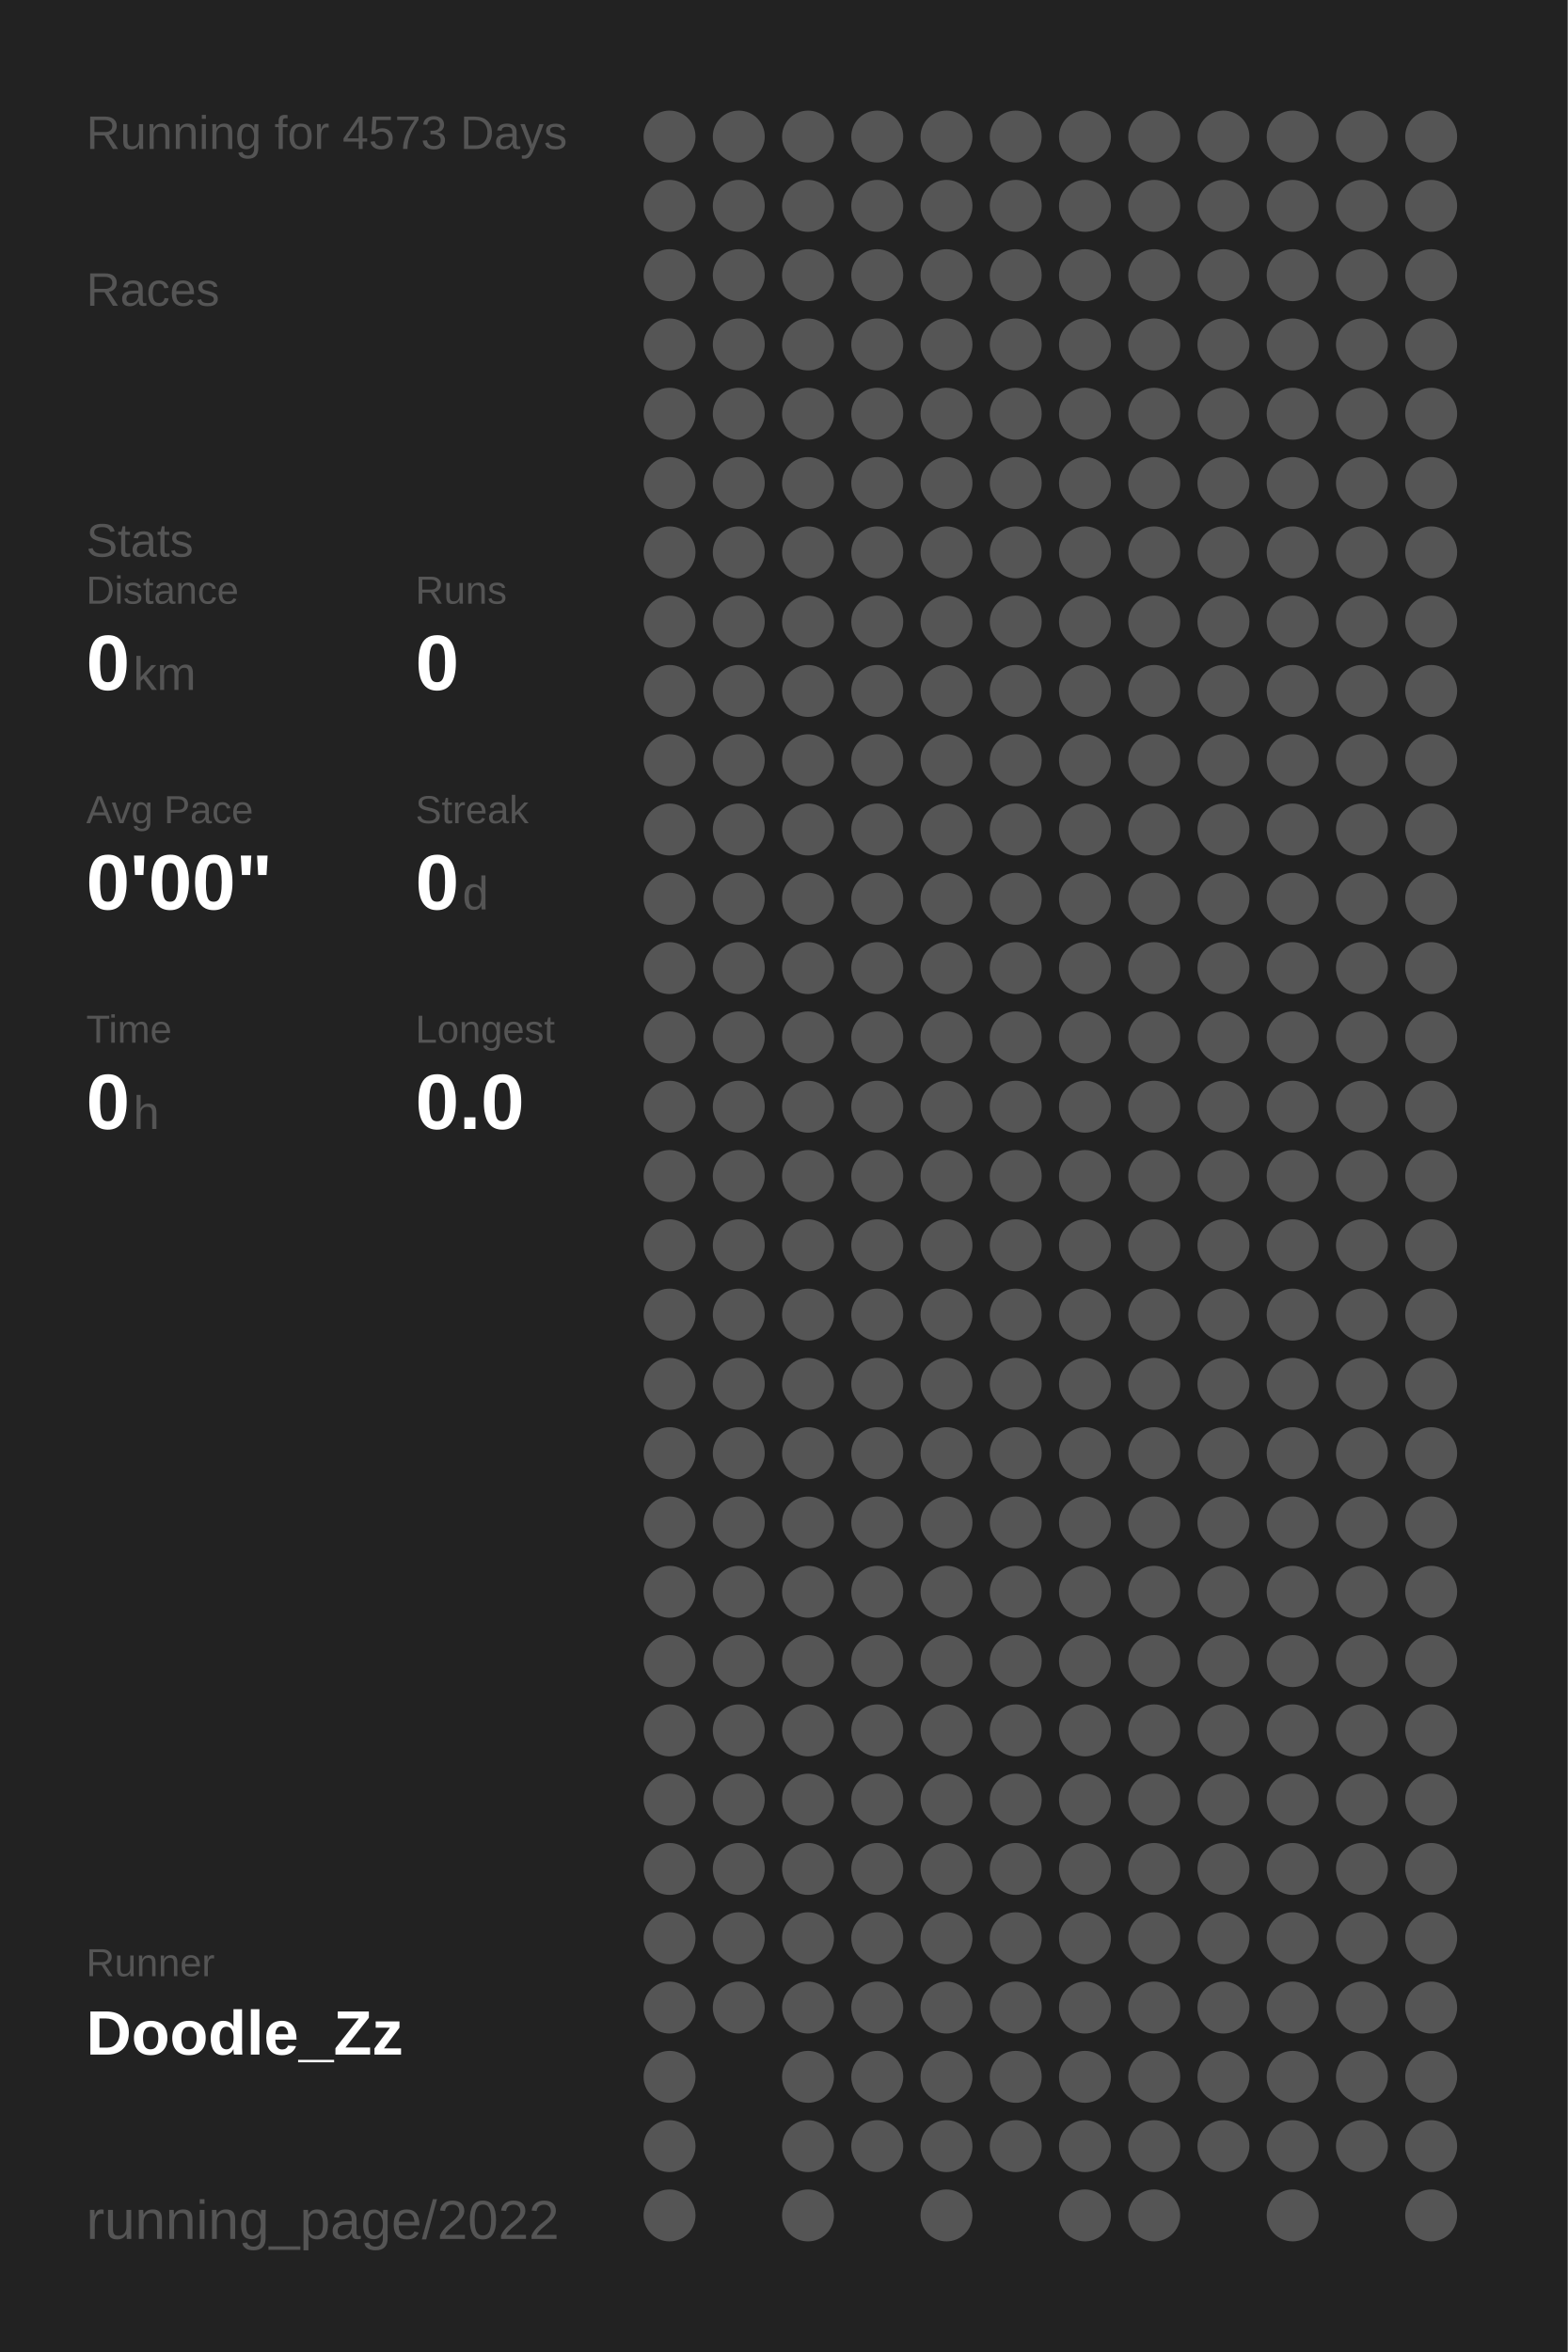
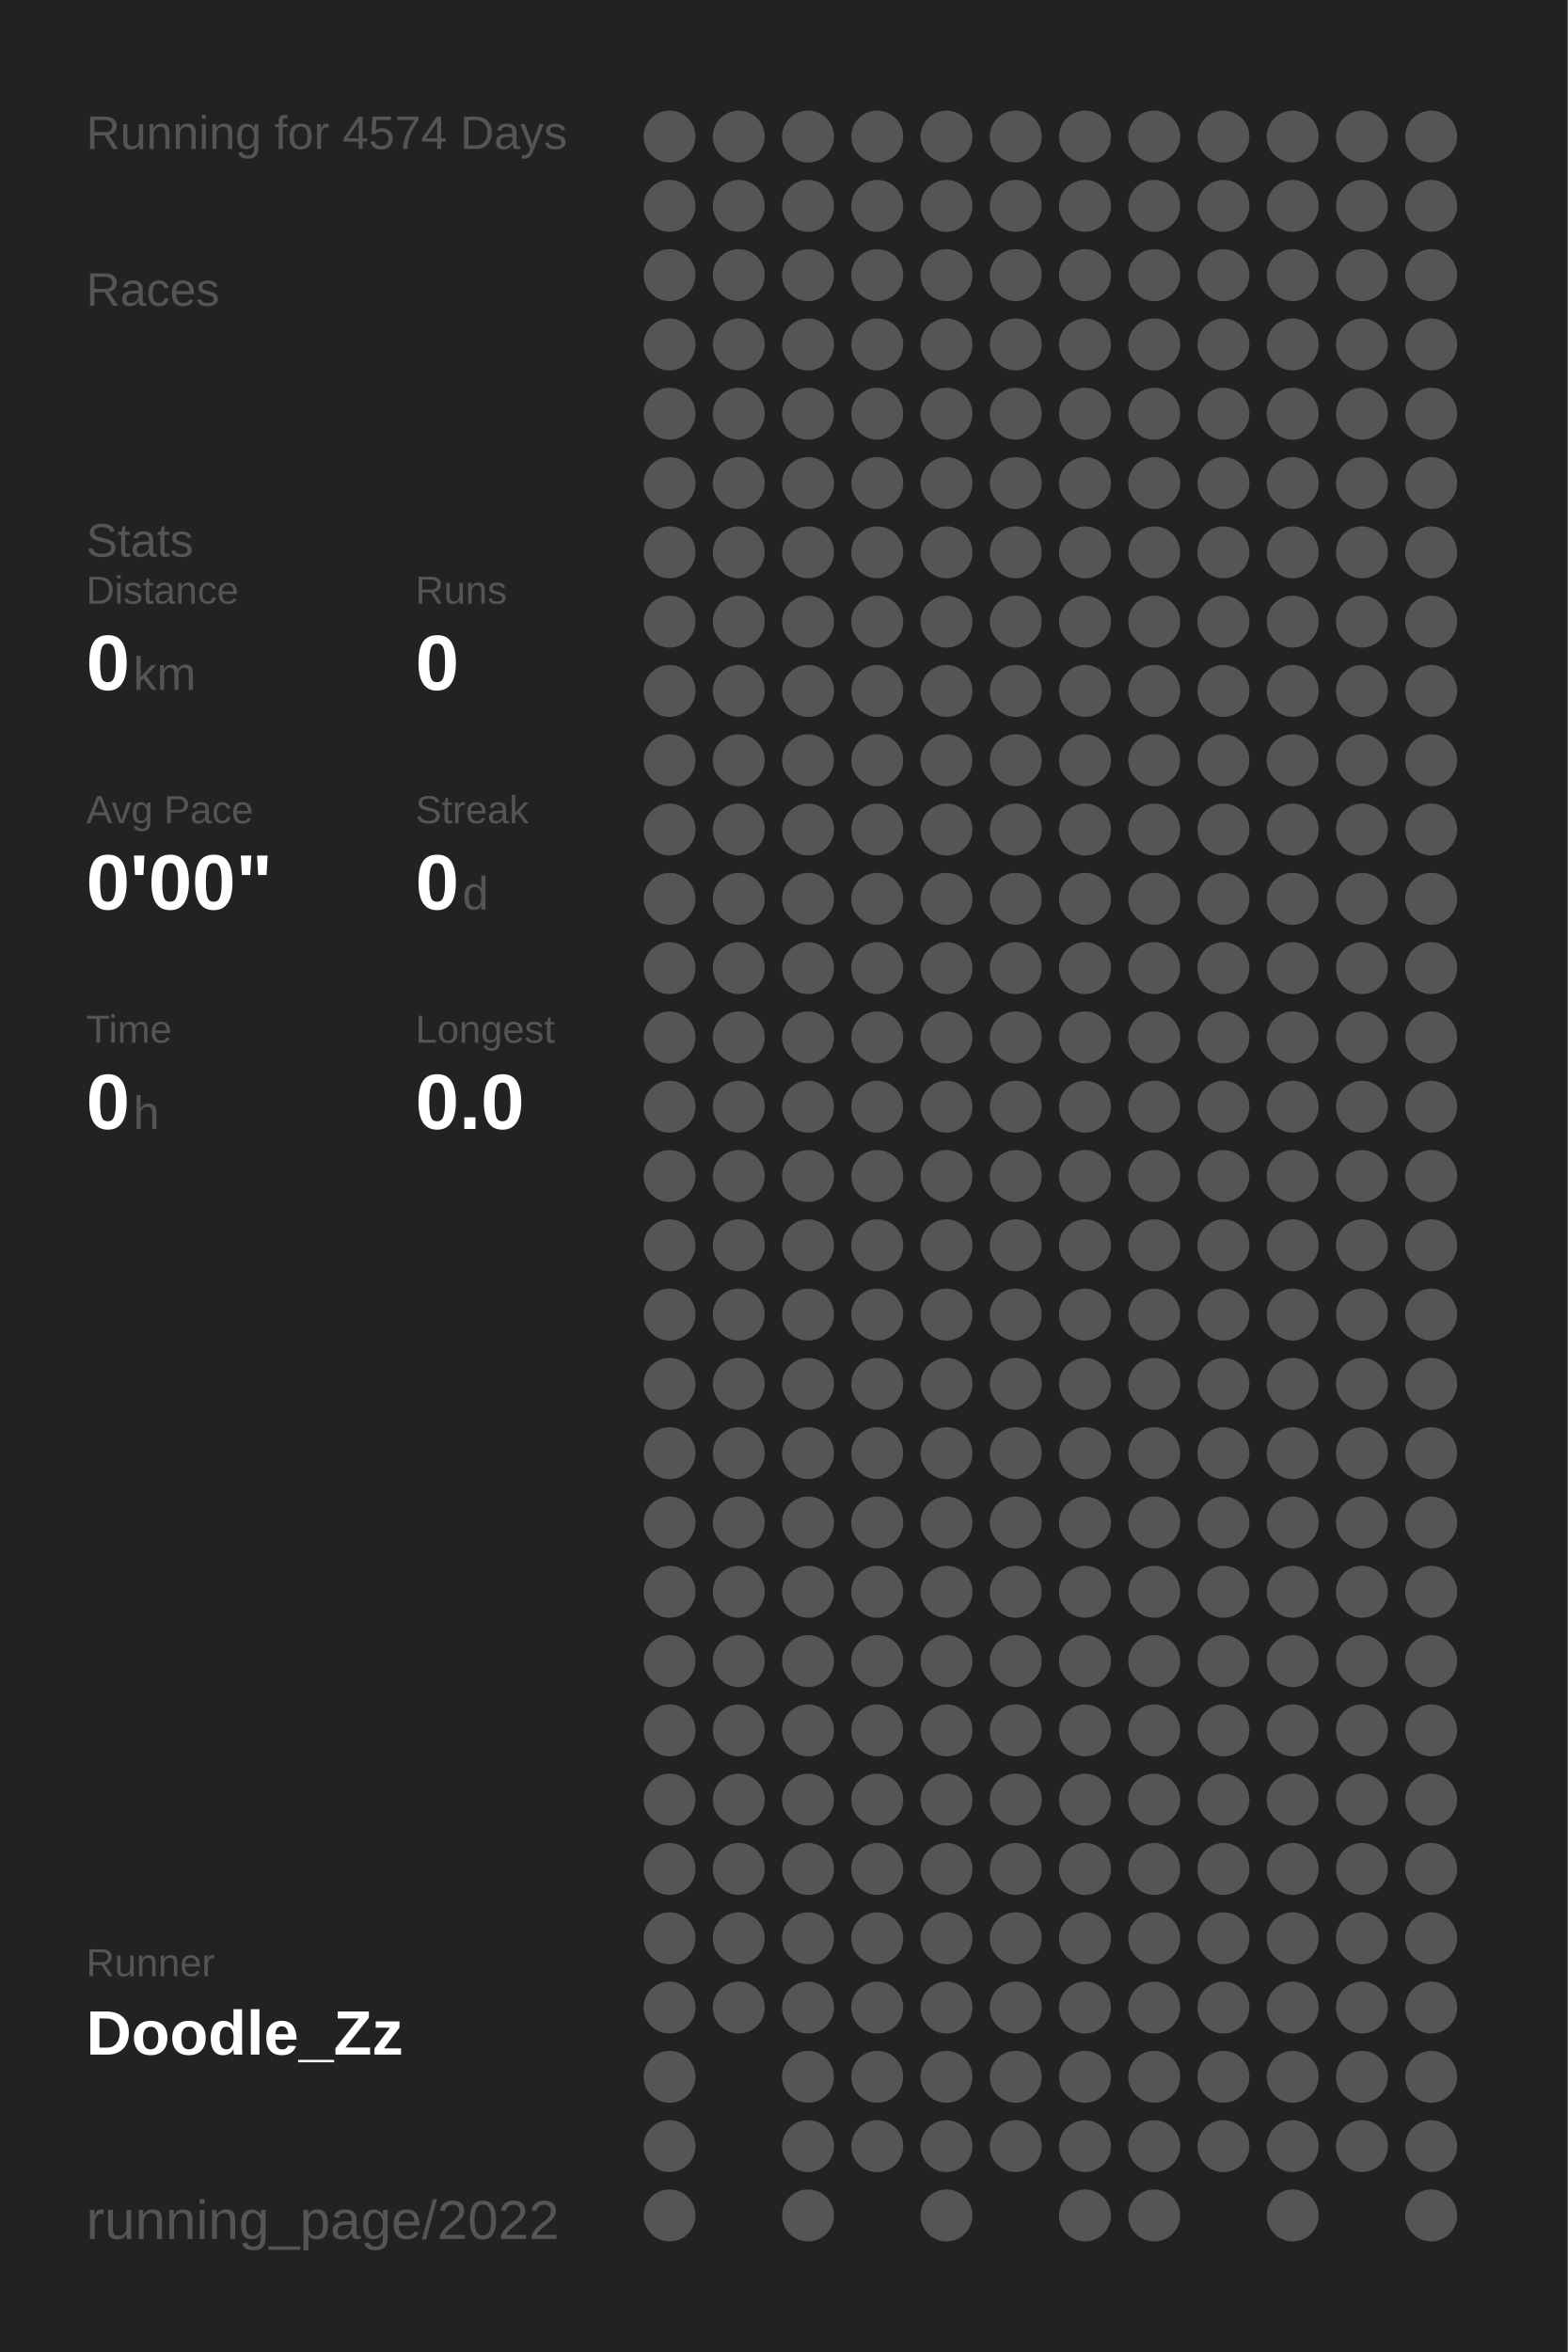
<svg xmlns="http://www.w3.org/2000/svg" baseProfile="full" height="300mm" version="1.1" viewBox="0,0,200,300" width="200mm">
  <defs />
  <rect fill="#222222" height="300" width="200" x="0" y="0" />
-   <text fill="#555555" style="font-size:6px; font-family:Arial;" x="11" y="19">Running for 4573 Days</text>
+   <text fill="#555555" style="font-size:6px; font-family:Arial;" x="11" y="19">Running for 4574 Days</text>
  <text fill="#555555" style="font-size:6px; font-family:Arial;" x="11" y="39">Races</text>
  <text fill="#555555" style="font-size:6px; font-family:Arial;" x="11" y="71">Stats</text>
  <text fill="#555555" style="font-size:5px; font-family:Arial;" x="11" y="77">Distance</text>
  <text fill="#FFFFFF" style="font-size:10px; font-family:Arial; font-weight:bold;" x="11" y="88">0</text>
  <text fill="#555555" style="font-size:6px; font-family:Arial;" x="17" y="88">km</text>
  <text fill="#555555" style="font-size:5px; font-family:Arial;" x="53" y="77">Runs</text>
  <text fill="#FFFFFF" style="font-size:10px; font-family:Arial; font-weight:bold;" x="53" y="88">0</text>
  <text fill="#555555" style="font-size:5px; font-family:Arial;" x="11" y="105">Avg Pace</text>
  <text fill="#FFFFFF" style="font-size:10px; font-family:Arial; font-weight:bold;" x="11" y="116">0'00"</text>
  <text fill="#555555" style="font-size:5px; font-family:Arial;" x="53" y="105">Streak</text>
  <text fill="#FFFFFF" style="font-size:10px; font-family:Arial; font-weight:bold;" x="53" y="116">0</text>
  <text fill="#555555" style="font-size:6px; font-family:Arial;" x="59" y="116">d</text>
  <text fill="#555555" style="font-size:5px; font-family:Arial;" x="11" y="133">Time</text>
  <text fill="#FFFFFF" style="font-size:10px; font-family:Arial; font-weight:bold;" x="11" y="144">0</text>
  <text fill="#555555" style="font-size:6px; font-family:Arial;" x="17" y="144">h</text>
  <text fill="#555555" style="font-size:5px; font-family:Arial;" x="53" y="133">Longest</text>
  <text fill="#FFFFFF" style="font-size:10px; font-family:Arial; font-weight:bold;" x="53" y="144">0.0</text>
  <text fill="#555555" style="font-size:5px; font-family:Arial;" x="11" y="252.065">Runner</text>
  <text fill="#FFFFFF" style="font-size:8px; font-family:Arial; font-weight:bold;" x="11" y="262.065">Doodle_Zz</text>
  <text fill="#555555" style="font-size:7px; font-family:Arial;" x="11" y="285.581">running_page/2022</text>
  <circle cx="85.417" cy="17.419" fill="#555555" r="3.312" />
  <circle cx="85.417" cy="26.258" fill="#555555" r="3.312" />
  <circle cx="85.417" cy="35.097" fill="#555555" r="3.312" />
  <circle cx="85.417" cy="43.935" fill="#555555" r="3.312" />
  <circle cx="85.417" cy="52.774" fill="#555555" r="3.312" />
  <circle cx="85.417" cy="61.613" fill="#555555" r="3.312" />
  <circle cx="85.417" cy="70.452" fill="#555555" r="3.312" />
  <circle cx="85.417" cy="79.29" fill="#555555" r="3.312" />
  <circle cx="85.417" cy="88.129" fill="#555555" r="3.312" />
  <circle cx="85.417" cy="96.968" fill="#555555" r="3.312" />
  <circle cx="85.417" cy="105.806" fill="#555555" r="3.312" />
  <circle cx="85.417" cy="114.645" fill="#555555" r="3.312" />
  <circle cx="85.417" cy="123.484" fill="#555555" r="3.312" />
  <circle cx="85.417" cy="132.323" fill="#555555" r="3.312" />
  <circle cx="85.417" cy="141.161" fill="#555555" r="3.312" />
  <circle cx="85.417" cy="150" fill="#555555" r="3.312" />
  <circle cx="85.417" cy="158.839" fill="#555555" r="3.312" />
  <circle cx="85.417" cy="167.677" fill="#555555" r="3.312" />
  <circle cx="85.417" cy="176.516" fill="#555555" r="3.312" />
  <circle cx="85.417" cy="185.355" fill="#555555" r="3.312" />
  <circle cx="85.417" cy="194.194" fill="#555555" r="3.312" />
  <circle cx="85.417" cy="203.032" fill="#555555" r="3.312" />
  <circle cx="85.417" cy="211.871" fill="#555555" r="3.312" />
  <circle cx="85.417" cy="220.71" fill="#555555" r="3.312" />
  <circle cx="85.417" cy="229.548" fill="#555555" r="3.312" />
  <circle cx="85.417" cy="238.387" fill="#555555" r="3.312" />
  <circle cx="85.417" cy="247.226" fill="#555555" r="3.312" />
  <circle cx="85.417" cy="256.065" fill="#555555" r="3.312" />
  <circle cx="85.417" cy="264.903" fill="#555555" r="3.312" />
  <circle cx="85.417" cy="273.742" fill="#555555" r="3.312" />
  <circle cx="85.417" cy="282.581" fill="#555555" r="3.312" />
  <circle cx="94.25" cy="17.419" fill="#555555" r="3.312" />
  <circle cx="94.25" cy="26.258" fill="#555555" r="3.312" />
  <circle cx="94.25" cy="35.097" fill="#555555" r="3.312" />
  <circle cx="94.25" cy="43.935" fill="#555555" r="3.312" />
  <circle cx="94.25" cy="52.774" fill="#555555" r="3.312" />
  <circle cx="94.25" cy="61.613" fill="#555555" r="3.312" />
  <circle cx="94.25" cy="70.452" fill="#555555" r="3.312" />
  <circle cx="94.25" cy="79.29" fill="#555555" r="3.312" />
  <circle cx="94.25" cy="88.129" fill="#555555" r="3.312" />
  <circle cx="94.25" cy="96.968" fill="#555555" r="3.312" />
  <circle cx="94.25" cy="105.806" fill="#555555" r="3.312" />
  <circle cx="94.25" cy="114.645" fill="#555555" r="3.312" />
  <circle cx="94.25" cy="123.484" fill="#555555" r="3.312" />
  <circle cx="94.25" cy="132.323" fill="#555555" r="3.312" />
  <circle cx="94.25" cy="141.161" fill="#555555" r="3.312" />
  <circle cx="94.25" cy="150" fill="#555555" r="3.312" />
  <circle cx="94.25" cy="158.839" fill="#555555" r="3.312" />
  <circle cx="94.25" cy="167.677" fill="#555555" r="3.312" />
  <circle cx="94.25" cy="176.516" fill="#555555" r="3.312" />
  <circle cx="94.25" cy="185.355" fill="#555555" r="3.312" />
  <circle cx="94.25" cy="194.194" fill="#555555" r="3.312" />
  <circle cx="94.25" cy="203.032" fill="#555555" r="3.312" />
  <circle cx="94.25" cy="211.871" fill="#555555" r="3.312" />
  <circle cx="94.25" cy="220.71" fill="#555555" r="3.312" />
  <circle cx="94.25" cy="229.548" fill="#555555" r="3.312" />
  <circle cx="94.25" cy="238.387" fill="#555555" r="3.312" />
  <circle cx="94.25" cy="247.226" fill="#555555" r="3.312" />
  <circle cx="94.25" cy="256.065" fill="#555555" r="3.312" />
  <circle cx="103.083" cy="17.419" fill="#555555" r="3.312" />
  <circle cx="103.083" cy="26.258" fill="#555555" r="3.312" />
  <circle cx="103.083" cy="35.097" fill="#555555" r="3.312" />
  <circle cx="103.083" cy="43.935" fill="#555555" r="3.312" />
  <circle cx="103.083" cy="52.774" fill="#555555" r="3.312" />
  <circle cx="103.083" cy="61.613" fill="#555555" r="3.312" />
  <circle cx="103.083" cy="70.452" fill="#555555" r="3.312" />
  <circle cx="103.083" cy="79.29" fill="#555555" r="3.312" />
  <circle cx="103.083" cy="88.129" fill="#555555" r="3.312" />
  <circle cx="103.083" cy="96.968" fill="#555555" r="3.312" />
  <circle cx="103.083" cy="105.806" fill="#555555" r="3.312" />
  <circle cx="103.083" cy="114.645" fill="#555555" r="3.312" />
  <circle cx="103.083" cy="123.484" fill="#555555" r="3.312" />
  <circle cx="103.083" cy="132.323" fill="#555555" r="3.312" />
  <circle cx="103.083" cy="141.161" fill="#555555" r="3.312" />
  <circle cx="103.083" cy="150" fill="#555555" r="3.312" />
  <circle cx="103.083" cy="158.839" fill="#555555" r="3.312" />
  <circle cx="103.083" cy="167.677" fill="#555555" r="3.312" />
  <circle cx="103.083" cy="176.516" fill="#555555" r="3.312" />
  <circle cx="103.083" cy="185.355" fill="#555555" r="3.312" />
  <circle cx="103.083" cy="194.194" fill="#555555" r="3.312" />
  <circle cx="103.083" cy="203.032" fill="#555555" r="3.312" />
  <circle cx="103.083" cy="211.871" fill="#555555" r="3.312" />
  <circle cx="103.083" cy="220.71" fill="#555555" r="3.312" />
  <circle cx="103.083" cy="229.548" fill="#555555" r="3.312" />
  <circle cx="103.083" cy="238.387" fill="#555555" r="3.312" />
  <circle cx="103.083" cy="247.226" fill="#555555" r="3.312" />
  <circle cx="103.083" cy="256.065" fill="#555555" r="3.312" />
  <circle cx="103.083" cy="264.903" fill="#555555" r="3.312" />
  <circle cx="103.083" cy="273.742" fill="#555555" r="3.312" />
  <circle cx="103.083" cy="282.581" fill="#555555" r="3.312" />
  <circle cx="111.917" cy="17.419" fill="#555555" r="3.312" />
  <circle cx="111.917" cy="26.258" fill="#555555" r="3.312" />
  <circle cx="111.917" cy="35.097" fill="#555555" r="3.312" />
  <circle cx="111.917" cy="43.935" fill="#555555" r="3.312" />
  <circle cx="111.917" cy="52.774" fill="#555555" r="3.312" />
  <circle cx="111.917" cy="61.613" fill="#555555" r="3.312" />
  <circle cx="111.917" cy="70.452" fill="#555555" r="3.312" />
  <circle cx="111.917" cy="79.29" fill="#555555" r="3.312" />
  <circle cx="111.917" cy="88.129" fill="#555555" r="3.312" />
  <circle cx="111.917" cy="96.968" fill="#555555" r="3.312" />
  <circle cx="111.917" cy="105.806" fill="#555555" r="3.312" />
  <circle cx="111.917" cy="114.645" fill="#555555" r="3.312" />
  <circle cx="111.917" cy="123.484" fill="#555555" r="3.312" />
  <circle cx="111.917" cy="132.323" fill="#555555" r="3.312" />
  <circle cx="111.917" cy="141.161" fill="#555555" r="3.312" />
  <circle cx="111.917" cy="150" fill="#555555" r="3.312" />
  <circle cx="111.917" cy="158.839" fill="#555555" r="3.312" />
  <circle cx="111.917" cy="167.677" fill="#555555" r="3.312" />
  <circle cx="111.917" cy="176.516" fill="#555555" r="3.312" />
  <circle cx="111.917" cy="185.355" fill="#555555" r="3.312" />
  <circle cx="111.917" cy="194.194" fill="#555555" r="3.312" />
  <circle cx="111.917" cy="203.032" fill="#555555" r="3.312" />
  <circle cx="111.917" cy="211.871" fill="#555555" r="3.312" />
  <circle cx="111.917" cy="220.71" fill="#555555" r="3.312" />
  <circle cx="111.917" cy="229.548" fill="#555555" r="3.312" />
  <circle cx="111.917" cy="238.387" fill="#555555" r="3.312" />
  <circle cx="111.917" cy="247.226" fill="#555555" r="3.312" />
  <circle cx="111.917" cy="256.065" fill="#555555" r="3.312" />
  <circle cx="111.917" cy="264.903" fill="#555555" r="3.312" />
  <circle cx="111.917" cy="273.742" fill="#555555" r="3.312" />
  <circle cx="120.75" cy="17.419" fill="#555555" r="3.312" />
  <circle cx="120.75" cy="26.258" fill="#555555" r="3.312" />
  <circle cx="120.75" cy="35.097" fill="#555555" r="3.312" />
  <circle cx="120.75" cy="43.935" fill="#555555" r="3.312" />
  <circle cx="120.75" cy="52.774" fill="#555555" r="3.312" />
  <circle cx="120.75" cy="61.613" fill="#555555" r="3.312" />
  <circle cx="120.75" cy="70.452" fill="#555555" r="3.312" />
  <circle cx="120.75" cy="79.29" fill="#555555" r="3.312" />
  <circle cx="120.75" cy="88.129" fill="#555555" r="3.312" />
  <circle cx="120.75" cy="96.968" fill="#555555" r="3.312" />
  <circle cx="120.75" cy="105.806" fill="#555555" r="3.312" />
  <circle cx="120.75" cy="114.645" fill="#555555" r="3.312" />
  <circle cx="120.75" cy="123.484" fill="#555555" r="3.312" />
  <circle cx="120.75" cy="132.323" fill="#555555" r="3.312" />
  <circle cx="120.75" cy="141.161" fill="#555555" r="3.312" />
  <circle cx="120.75" cy="150" fill="#555555" r="3.312" />
  <circle cx="120.75" cy="158.839" fill="#555555" r="3.312" />
  <circle cx="120.75" cy="167.677" fill="#555555" r="3.312" />
  <circle cx="120.75" cy="176.516" fill="#555555" r="3.312" />
  <circle cx="120.75" cy="185.355" fill="#555555" r="3.312" />
  <circle cx="120.75" cy="194.194" fill="#555555" r="3.312" />
  <circle cx="120.75" cy="203.032" fill="#555555" r="3.312" />
  <circle cx="120.75" cy="211.871" fill="#555555" r="3.312" />
  <circle cx="120.75" cy="220.71" fill="#555555" r="3.312" />
  <circle cx="120.75" cy="229.548" fill="#555555" r="3.312" />
  <circle cx="120.75" cy="238.387" fill="#555555" r="3.312" />
  <circle cx="120.75" cy="247.226" fill="#555555" r="3.312" />
  <circle cx="120.75" cy="256.065" fill="#555555" r="3.312" />
  <circle cx="120.75" cy="264.903" fill="#555555" r="3.312" />
  <circle cx="120.75" cy="273.742" fill="#555555" r="3.312" />
  <circle cx="120.75" cy="282.581" fill="#555555" r="3.312" />
  <circle cx="129.583" cy="17.419" fill="#555555" r="3.312" />
  <circle cx="129.583" cy="26.258" fill="#555555" r="3.312" />
  <circle cx="129.583" cy="35.097" fill="#555555" r="3.312" />
  <circle cx="129.583" cy="43.935" fill="#555555" r="3.312" />
  <circle cx="129.583" cy="52.774" fill="#555555" r="3.312" />
  <circle cx="129.583" cy="61.613" fill="#555555" r="3.312" />
  <circle cx="129.583" cy="70.452" fill="#555555" r="3.312" />
  <circle cx="129.583" cy="79.29" fill="#555555" r="3.312" />
  <circle cx="129.583" cy="88.129" fill="#555555" r="3.312" />
  <circle cx="129.583" cy="96.968" fill="#555555" r="3.312" />
  <circle cx="129.583" cy="105.806" fill="#555555" r="3.312" />
  <circle cx="129.583" cy="114.645" fill="#555555" r="3.312" />
  <circle cx="129.583" cy="123.484" fill="#555555" r="3.312" />
  <circle cx="129.583" cy="132.323" fill="#555555" r="3.312" />
  <circle cx="129.583" cy="141.161" fill="#555555" r="3.312" />
  <circle cx="129.583" cy="150" fill="#555555" r="3.312" />
  <circle cx="129.583" cy="158.839" fill="#555555" r="3.312" />
  <circle cx="129.583" cy="167.677" fill="#555555" r="3.312" />
  <circle cx="129.583" cy="176.516" fill="#555555" r="3.312" />
  <circle cx="129.583" cy="185.355" fill="#555555" r="3.312" />
  <circle cx="129.583" cy="194.194" fill="#555555" r="3.312" />
  <circle cx="129.583" cy="203.032" fill="#555555" r="3.312" />
  <circle cx="129.583" cy="211.871" fill="#555555" r="3.312" />
  <circle cx="129.583" cy="220.71" fill="#555555" r="3.312" />
  <circle cx="129.583" cy="229.548" fill="#555555" r="3.312" />
  <circle cx="129.583" cy="238.387" fill="#555555" r="3.312" />
  <circle cx="129.583" cy="247.226" fill="#555555" r="3.312" />
  <circle cx="129.583" cy="256.065" fill="#555555" r="3.312" />
  <circle cx="129.583" cy="264.903" fill="#555555" r="3.312" />
  <circle cx="129.583" cy="273.742" fill="#555555" r="3.312" />
  <circle cx="138.417" cy="17.419" fill="#555555" r="3.312" />
  <circle cx="138.417" cy="26.258" fill="#555555" r="3.312" />
  <circle cx="138.417" cy="35.097" fill="#555555" r="3.312" />
  <circle cx="138.417" cy="43.935" fill="#555555" r="3.312" />
  <circle cx="138.417" cy="52.774" fill="#555555" r="3.312" />
  <circle cx="138.417" cy="61.613" fill="#555555" r="3.312" />
  <circle cx="138.417" cy="70.452" fill="#555555" r="3.312" />
  <circle cx="138.417" cy="79.29" fill="#555555" r="3.312" />
  <circle cx="138.417" cy="88.129" fill="#555555" r="3.312" />
  <circle cx="138.417" cy="96.968" fill="#555555" r="3.312" />
  <circle cx="138.417" cy="105.806" fill="#555555" r="3.312" />
  <circle cx="138.417" cy="114.645" fill="#555555" r="3.312" />
  <circle cx="138.417" cy="123.484" fill="#555555" r="3.312" />
  <circle cx="138.417" cy="132.323" fill="#555555" r="3.312" />
  <circle cx="138.417" cy="141.161" fill="#555555" r="3.312" />
  <circle cx="138.417" cy="150" fill="#555555" r="3.312" />
  <circle cx="138.417" cy="158.839" fill="#555555" r="3.312" />
  <circle cx="138.417" cy="167.677" fill="#555555" r="3.312" />
  <circle cx="138.417" cy="176.516" fill="#555555" r="3.312" />
  <circle cx="138.417" cy="185.355" fill="#555555" r="3.312" />
  <circle cx="138.417" cy="194.194" fill="#555555" r="3.312" />
  <circle cx="138.417" cy="203.032" fill="#555555" r="3.312" />
  <circle cx="138.417" cy="211.871" fill="#555555" r="3.312" />
  <circle cx="138.417" cy="220.71" fill="#555555" r="3.312" />
  <circle cx="138.417" cy="229.548" fill="#555555" r="3.312" />
  <circle cx="138.417" cy="238.387" fill="#555555" r="3.312" />
  <circle cx="138.417" cy="247.226" fill="#555555" r="3.312" />
  <circle cx="138.417" cy="256.065" fill="#555555" r="3.312" />
  <circle cx="138.417" cy="264.903" fill="#555555" r="3.312" />
  <circle cx="138.417" cy="273.742" fill="#555555" r="3.312" />
  <circle cx="138.417" cy="282.581" fill="#555555" r="3.312" />
  <circle cx="147.25" cy="17.419" fill="#555555" r="3.312" />
  <circle cx="147.25" cy="26.258" fill="#555555" r="3.312" />
  <circle cx="147.25" cy="35.097" fill="#555555" r="3.312" />
  <circle cx="147.25" cy="43.935" fill="#555555" r="3.312" />
  <circle cx="147.25" cy="52.774" fill="#555555" r="3.312" />
  <circle cx="147.25" cy="61.613" fill="#555555" r="3.312" />
  <circle cx="147.25" cy="70.452" fill="#555555" r="3.312" />
  <circle cx="147.25" cy="79.29" fill="#555555" r="3.312" />
  <circle cx="147.25" cy="88.129" fill="#555555" r="3.312" />
  <circle cx="147.25" cy="96.968" fill="#555555" r="3.312" />
  <circle cx="147.25" cy="105.806" fill="#555555" r="3.312" />
  <circle cx="147.25" cy="114.645" fill="#555555" r="3.312" />
  <circle cx="147.25" cy="123.484" fill="#555555" r="3.312" />
  <circle cx="147.25" cy="132.323" fill="#555555" r="3.312" />
  <circle cx="147.25" cy="141.161" fill="#555555" r="3.312" />
  <circle cx="147.25" cy="150" fill="#555555" r="3.312" />
  <circle cx="147.25" cy="158.839" fill="#555555" r="3.312" />
  <circle cx="147.25" cy="167.677" fill="#555555" r="3.312" />
  <circle cx="147.25" cy="176.516" fill="#555555" r="3.312" />
  <circle cx="147.25" cy="185.355" fill="#555555" r="3.312" />
  <circle cx="147.25" cy="194.194" fill="#555555" r="3.312" />
  <circle cx="147.25" cy="203.032" fill="#555555" r="3.312" />
  <circle cx="147.25" cy="211.871" fill="#555555" r="3.312" />
  <circle cx="147.25" cy="220.71" fill="#555555" r="3.312" />
  <circle cx="147.25" cy="229.548" fill="#555555" r="3.312" />
  <circle cx="147.25" cy="238.387" fill="#555555" r="3.312" />
  <circle cx="147.25" cy="247.226" fill="#555555" r="3.312" />
  <circle cx="147.25" cy="256.065" fill="#555555" r="3.312" />
  <circle cx="147.25" cy="264.903" fill="#555555" r="3.312" />
  <circle cx="147.25" cy="273.742" fill="#555555" r="3.312" />
  <circle cx="147.25" cy="282.581" fill="#555555" r="3.312" />
  <circle cx="156.083" cy="17.419" fill="#555555" r="3.312" />
  <circle cx="156.083" cy="26.258" fill="#555555" r="3.312" />
  <circle cx="156.083" cy="35.097" fill="#555555" r="3.312" />
  <circle cx="156.083" cy="43.935" fill="#555555" r="3.312" />
  <circle cx="156.083" cy="52.774" fill="#555555" r="3.312" />
  <circle cx="156.083" cy="61.613" fill="#555555" r="3.312" />
  <circle cx="156.083" cy="70.452" fill="#555555" r="3.312" />
  <circle cx="156.083" cy="79.29" fill="#555555" r="3.312" />
  <circle cx="156.083" cy="88.129" fill="#555555" r="3.312" />
  <circle cx="156.083" cy="96.968" fill="#555555" r="3.312" />
  <circle cx="156.083" cy="105.806" fill="#555555" r="3.312" />
  <circle cx="156.083" cy="114.645" fill="#555555" r="3.312" />
  <circle cx="156.083" cy="123.484" fill="#555555" r="3.312" />
  <circle cx="156.083" cy="132.323" fill="#555555" r="3.312" />
  <circle cx="156.083" cy="141.161" fill="#555555" r="3.312" />
  <circle cx="156.083" cy="150" fill="#555555" r="3.312" />
  <circle cx="156.083" cy="158.839" fill="#555555" r="3.312" />
  <circle cx="156.083" cy="167.677" fill="#555555" r="3.312" />
  <circle cx="156.083" cy="176.516" fill="#555555" r="3.312" />
  <circle cx="156.083" cy="185.355" fill="#555555" r="3.312" />
  <circle cx="156.083" cy="194.194" fill="#555555" r="3.312" />
  <circle cx="156.083" cy="203.032" fill="#555555" r="3.312" />
  <circle cx="156.083" cy="211.871" fill="#555555" r="3.312" />
  <circle cx="156.083" cy="220.71" fill="#555555" r="3.312" />
  <circle cx="156.083" cy="229.548" fill="#555555" r="3.312" />
  <circle cx="156.083" cy="238.387" fill="#555555" r="3.312" />
  <circle cx="156.083" cy="247.226" fill="#555555" r="3.312" />
  <circle cx="156.083" cy="256.065" fill="#555555" r="3.312" />
  <circle cx="156.083" cy="264.903" fill="#555555" r="3.312" />
  <circle cx="156.083" cy="273.742" fill="#555555" r="3.312" />
  <circle cx="164.917" cy="17.419" fill="#555555" r="3.312" />
  <circle cx="164.917" cy="26.258" fill="#555555" r="3.312" />
  <circle cx="164.917" cy="35.097" fill="#555555" r="3.312" />
  <circle cx="164.917" cy="43.935" fill="#555555" r="3.312" />
  <circle cx="164.917" cy="52.774" fill="#555555" r="3.312" />
  <circle cx="164.917" cy="61.613" fill="#555555" r="3.312" />
  <circle cx="164.917" cy="70.452" fill="#555555" r="3.312" />
  <circle cx="164.917" cy="79.29" fill="#555555" r="3.312" />
  <circle cx="164.917" cy="88.129" fill="#555555" r="3.312" />
  <circle cx="164.917" cy="96.968" fill="#555555" r="3.312" />
  <circle cx="164.917" cy="105.806" fill="#555555" r="3.312" />
  <circle cx="164.917" cy="114.645" fill="#555555" r="3.312" />
  <circle cx="164.917" cy="123.484" fill="#555555" r="3.312" />
  <circle cx="164.917" cy="132.323" fill="#555555" r="3.312" />
  <circle cx="164.917" cy="141.161" fill="#555555" r="3.312" />
  <circle cx="164.917" cy="150" fill="#555555" r="3.312" />
  <circle cx="164.917" cy="158.839" fill="#555555" r="3.312" />
  <circle cx="164.917" cy="167.677" fill="#555555" r="3.312" />
  <circle cx="164.917" cy="176.516" fill="#555555" r="3.312" />
  <circle cx="164.917" cy="185.355" fill="#555555" r="3.312" />
  <circle cx="164.917" cy="194.194" fill="#555555" r="3.312" />
  <circle cx="164.917" cy="203.032" fill="#555555" r="3.312" />
  <circle cx="164.917" cy="211.871" fill="#555555" r="3.312" />
  <circle cx="164.917" cy="220.71" fill="#555555" r="3.312" />
  <circle cx="164.917" cy="229.548" fill="#555555" r="3.312" />
  <circle cx="164.917" cy="238.387" fill="#555555" r="3.312" />
  <circle cx="164.917" cy="247.226" fill="#555555" r="3.312" />
  <circle cx="164.917" cy="256.065" fill="#555555" r="3.312" />
  <circle cx="164.917" cy="264.903" fill="#555555" r="3.312" />
  <circle cx="164.917" cy="273.742" fill="#555555" r="3.312" />
  <circle cx="164.917" cy="282.581" fill="#555555" r="3.312" />
  <circle cx="173.75" cy="17.419" fill="#555555" r="3.312" />
  <circle cx="173.75" cy="26.258" fill="#555555" r="3.312" />
  <circle cx="173.75" cy="35.097" fill="#555555" r="3.312" />
  <circle cx="173.75" cy="43.935" fill="#555555" r="3.312" />
  <circle cx="173.75" cy="52.774" fill="#555555" r="3.312" />
  <circle cx="173.75" cy="61.613" fill="#555555" r="3.312" />
  <circle cx="173.75" cy="70.452" fill="#555555" r="3.312" />
  <circle cx="173.75" cy="79.29" fill="#555555" r="3.312" />
  <circle cx="173.75" cy="88.129" fill="#555555" r="3.312" />
  <circle cx="173.75" cy="96.968" fill="#555555" r="3.312" />
  <circle cx="173.75" cy="105.806" fill="#555555" r="3.312" />
  <circle cx="173.75" cy="114.645" fill="#555555" r="3.312" />
  <circle cx="173.75" cy="123.484" fill="#555555" r="3.312" />
  <circle cx="173.75" cy="132.323" fill="#555555" r="3.312" />
  <circle cx="173.75" cy="141.161" fill="#555555" r="3.312" />
  <circle cx="173.75" cy="150" fill="#555555" r="3.312" />
  <circle cx="173.75" cy="158.839" fill="#555555" r="3.312" />
  <circle cx="173.75" cy="167.677" fill="#555555" r="3.312" />
  <circle cx="173.75" cy="176.516" fill="#555555" r="3.312" />
  <circle cx="173.75" cy="185.355" fill="#555555" r="3.312" />
  <circle cx="173.75" cy="194.194" fill="#555555" r="3.312" />
  <circle cx="173.75" cy="203.032" fill="#555555" r="3.312" />
  <circle cx="173.75" cy="211.871" fill="#555555" r="3.312" />
  <circle cx="173.75" cy="220.71" fill="#555555" r="3.312" />
  <circle cx="173.75" cy="229.548" fill="#555555" r="3.312" />
  <circle cx="173.75" cy="238.387" fill="#555555" r="3.312" />
  <circle cx="173.75" cy="247.226" fill="#555555" r="3.312" />
  <circle cx="173.75" cy="256.065" fill="#555555" r="3.312" />
  <circle cx="173.75" cy="264.903" fill="#555555" r="3.312" />
  <circle cx="173.75" cy="273.742" fill="#555555" r="3.312" />
  <circle cx="182.583" cy="17.419" fill="#555555" r="3.312" />
  <circle cx="182.583" cy="26.258" fill="#555555" r="3.312" />
  <circle cx="182.583" cy="35.097" fill="#555555" r="3.312" />
  <circle cx="182.583" cy="43.935" fill="#555555" r="3.312" />
  <circle cx="182.583" cy="52.774" fill="#555555" r="3.312" />
  <circle cx="182.583" cy="61.613" fill="#555555" r="3.312" />
  <circle cx="182.583" cy="70.452" fill="#555555" r="3.312" />
  <circle cx="182.583" cy="79.29" fill="#555555" r="3.312" />
  <circle cx="182.583" cy="88.129" fill="#555555" r="3.312" />
  <circle cx="182.583" cy="96.968" fill="#555555" r="3.312" />
  <circle cx="182.583" cy="105.806" fill="#555555" r="3.312" />
  <circle cx="182.583" cy="114.645" fill="#555555" r="3.312" />
  <circle cx="182.583" cy="123.484" fill="#555555" r="3.312" />
  <circle cx="182.583" cy="132.323" fill="#555555" r="3.312" />
  <circle cx="182.583" cy="141.161" fill="#555555" r="3.312" />
  <circle cx="182.583" cy="150" fill="#555555" r="3.312" />
  <circle cx="182.583" cy="158.839" fill="#555555" r="3.312" />
  <circle cx="182.583" cy="167.677" fill="#555555" r="3.312" />
  <circle cx="182.583" cy="176.516" fill="#555555" r="3.312" />
  <circle cx="182.583" cy="185.355" fill="#555555" r="3.312" />
  <circle cx="182.583" cy="194.194" fill="#555555" r="3.312" />
  <circle cx="182.583" cy="203.032" fill="#555555" r="3.312" />
  <circle cx="182.583" cy="211.871" fill="#555555" r="3.312" />
  <circle cx="182.583" cy="220.71" fill="#555555" r="3.312" />
  <circle cx="182.583" cy="229.548" fill="#555555" r="3.312" />
  <circle cx="182.583" cy="238.387" fill="#555555" r="3.312" />
  <circle cx="182.583" cy="247.226" fill="#555555" r="3.312" />
  <circle cx="182.583" cy="256.065" fill="#555555" r="3.312" />
  <circle cx="182.583" cy="264.903" fill="#555555" r="3.312" />
  <circle cx="182.583" cy="273.742" fill="#555555" r="3.312" />
  <circle cx="182.583" cy="282.581" fill="#555555" r="3.312" />
</svg>
